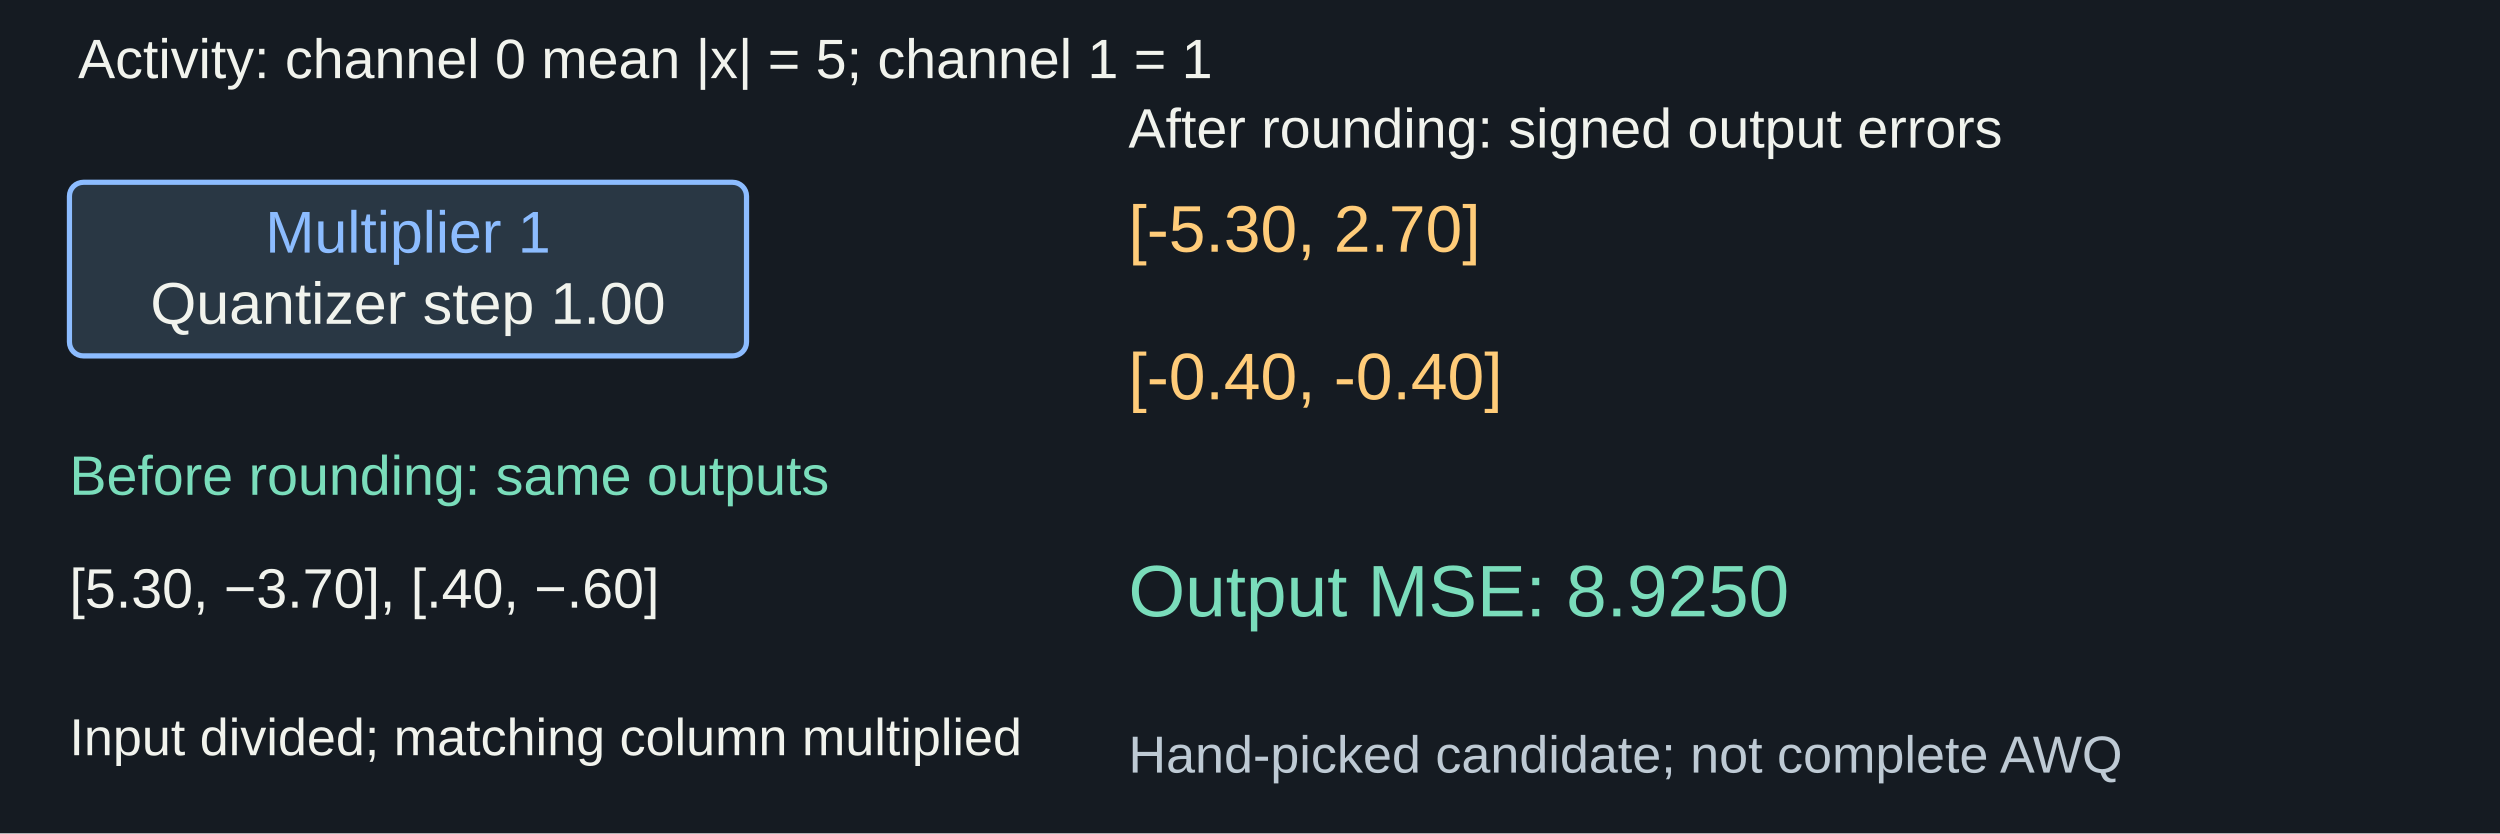
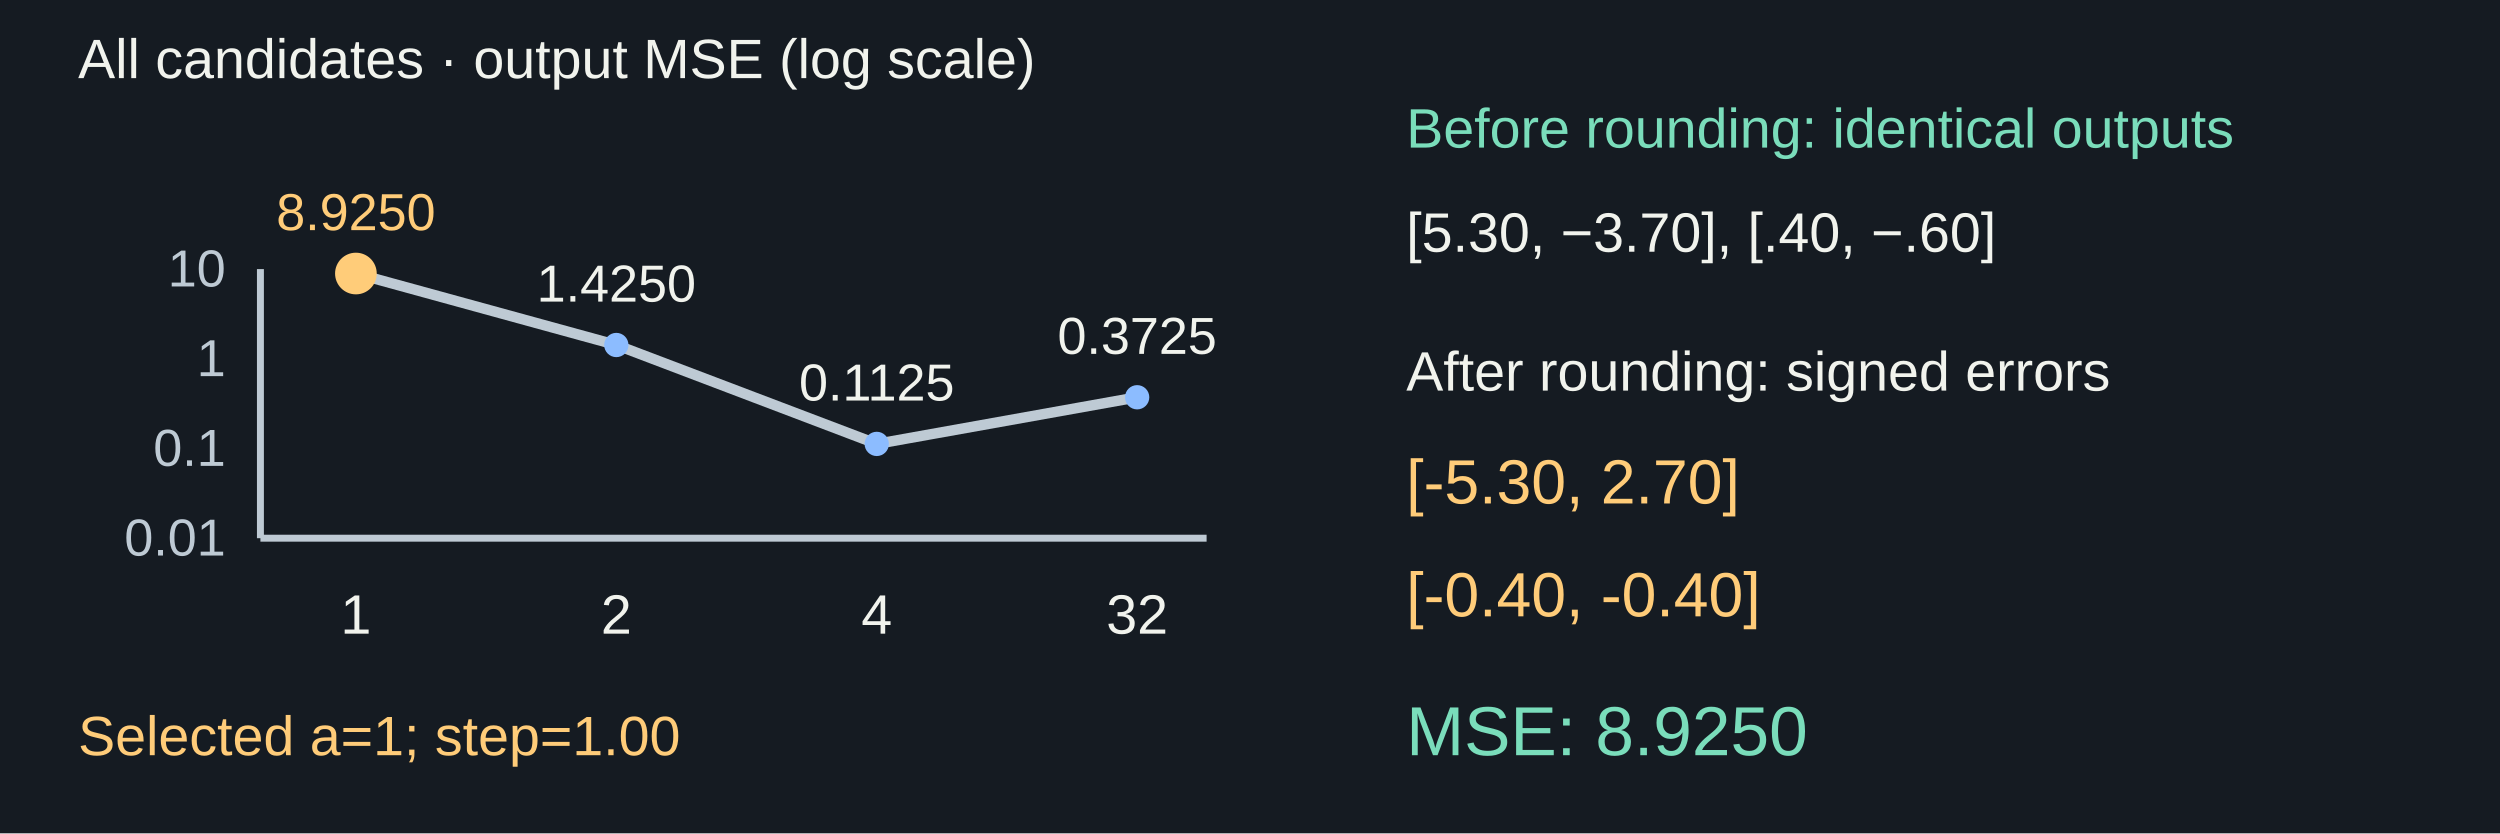
<svg xmlns="http://www.w3.org/2000/svg" width="1440" height="480" viewBox="0 0 1440 480" role="img" aria-labelledby="title desc">
  <rect width="1440" height="480" fill="#151b22" />
  <g font-family="Arial, sans-serif">
-     <text x="45" y="45" fill="#f1f3ed" font-size="32" text-anchor="start">Activity: channel 0 mean |x| = 5; channel 1 = 1</text>
-     <rect x="40" y="105" width="390" height="100" rx="8" fill="#293744" stroke="#8cbcff" stroke-width="3" />
-     <text x="235" y="145.5" fill="#8cbcff" font-size="34" text-anchor="middle">Multiplier 1</text>
-     <text x="235" y="186.5" fill="#f1f3ed" font-size="34" text-anchor="middle">Quantizer step 1.00</text>
-     <text x="40" y="285" fill="#7addbb" font-size="32" text-anchor="start">Before rounding: same outputs</text>
-     <text x="40" y="350" fill="#f1f3ed" font-size="32" text-anchor="start">[5.30, −3.70], [.40, −.60]</text>
-     <text x="40" y="435" fill="#f1f3ed" font-size="30" text-anchor="start">Input divided; matching column multiplied</text>
-     <text x="650" y="85" fill="#f1f3ed" font-size="32" text-anchor="start">After rounding: signed output errors</text>
-     <text x="650" y="145" fill="#ffcc79" font-size="38" text-anchor="start">[-5.30, 2.70]</text>
-     <text x="650" y="230" fill="#ffcc79" font-size="38" text-anchor="start">[-0.40, -0.40]</text>
-     <text x="650" y="355" fill="#7addbb" font-size="42" text-anchor="start">Output MSE: 8.9250</text>
-     <text x="650" y="445" fill="#becad4" font-size="30" text-anchor="start">Hand-picked candidate; not complete AWQ</text>
+     <text x="45" y="45" fill="#f1f3ed" font-size="32" text-anchor="start">All candidates · output MSE (log scale)</text>
+     <line x1="150" y1="310" x2="695" y2="310" stroke="#becad4" stroke-width="4" />
+     <line x1="150" y1="310" x2="150" y2="155" stroke="#becad4" stroke-width="4" />
+     <text x="130" y="320" fill="#becad4" font-size="30" text-anchor="end">0.01</text>
+     <text x="130" y="268.333" fill="#becad4" font-size="30" text-anchor="end">0.1</text>
+     <text x="130" y="216.667" fill="#becad4" font-size="30" text-anchor="end">1</text>
+     <text x="130" y="165" fill="#becad4" font-size="30" text-anchor="end">10</text>
+     <polyline points="205,157.552 355,198.72 505,255.69 655,228.825" fill="none" stroke="#becad4" stroke-width="6" />
+     <circle cx="205" cy="157.552" r="12" fill="#ffcc79" />
+     <text x="205" y="132.552" fill="#ffcc79" font-size="30" text-anchor="middle">8.9250</text>
+     <text x="205" y="365" fill="#f1f3ed" font-size="32" text-anchor="middle">1</text>
+     <circle cx="355" cy="198.72" r="7" fill="#8cbcff" />
+     <text x="355" y="173.72" fill="#f1f3ed" font-size="30" text-anchor="middle">1.4250</text>
+     <text x="355" y="365" fill="#f1f3ed" font-size="32" text-anchor="middle">2</text>
+     <circle cx="505" cy="255.69" r="7" fill="#8cbcff" />
+     <text x="505" y="230.69" fill="#f1f3ed" font-size="30" text-anchor="middle">0.1125</text>
+     <text x="505" y="365" fill="#f1f3ed" font-size="32" text-anchor="middle">4</text>
+     <circle cx="655" cy="228.825" r="7" fill="#8cbcff" />
+     <text x="655" y="203.825" fill="#f1f3ed" font-size="30" text-anchor="middle">0.3725</text>
+     <text x="655" y="365" fill="#f1f3ed" font-size="32" text-anchor="middle">32</text>
+     <text x="45" y="435" fill="#ffcc79" font-size="32" text-anchor="start">Selected a=1; step=1.00</text>
+     <text x="810" y="85" fill="#7addbb" font-size="32" text-anchor="start">Before rounding: identical outputs</text>
+     <text x="810" y="145" fill="#f1f3ed" font-size="32" text-anchor="start">[5.30, −3.70], [.40, −.60]</text>
+     <text x="810" y="225" fill="#f1f3ed" font-size="32" text-anchor="start">After rounding: signed errors</text>
+     <text x="810" y="290" fill="#ffcc79" font-size="36" text-anchor="start">[-5.30, 2.70]</text>
+     <text x="810" y="355" fill="#ffcc79" font-size="36" text-anchor="start">[-0.40, -0.40]</text>
+     <text x="810" y="435" fill="#7addbb" font-size="40" text-anchor="start">MSE: 8.9250</text>
  </g>
</svg>
